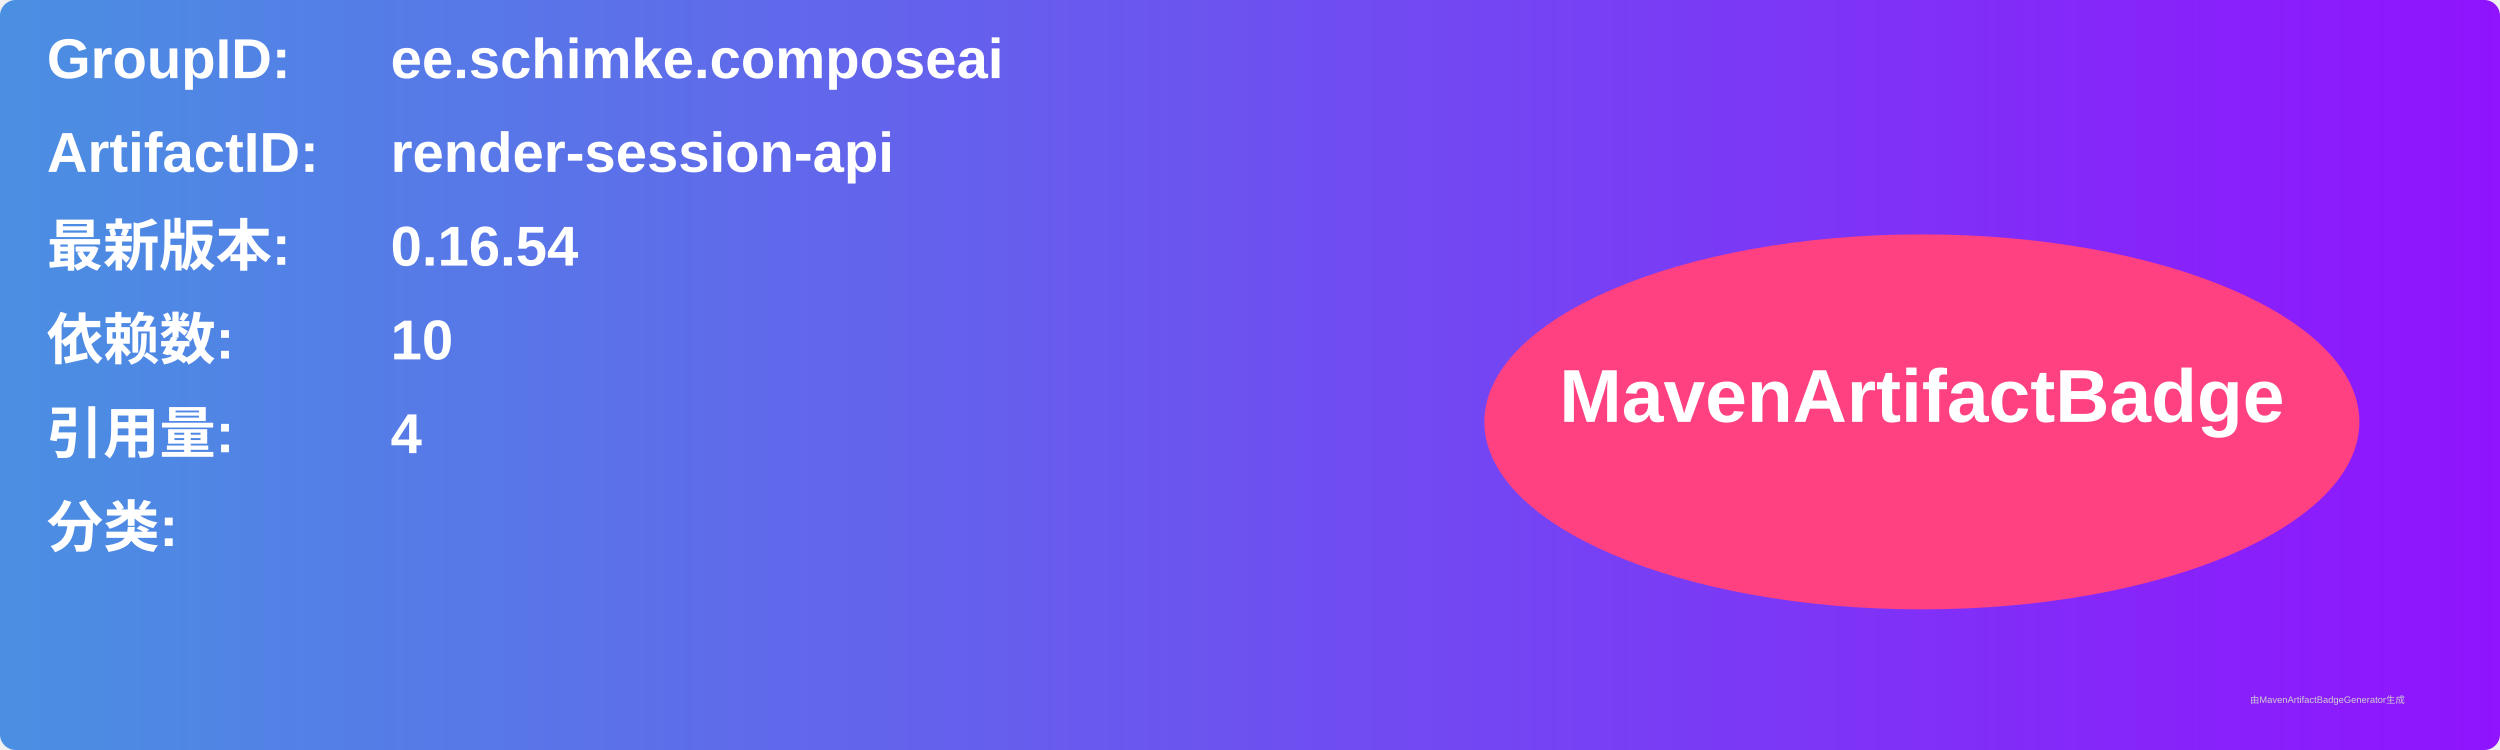
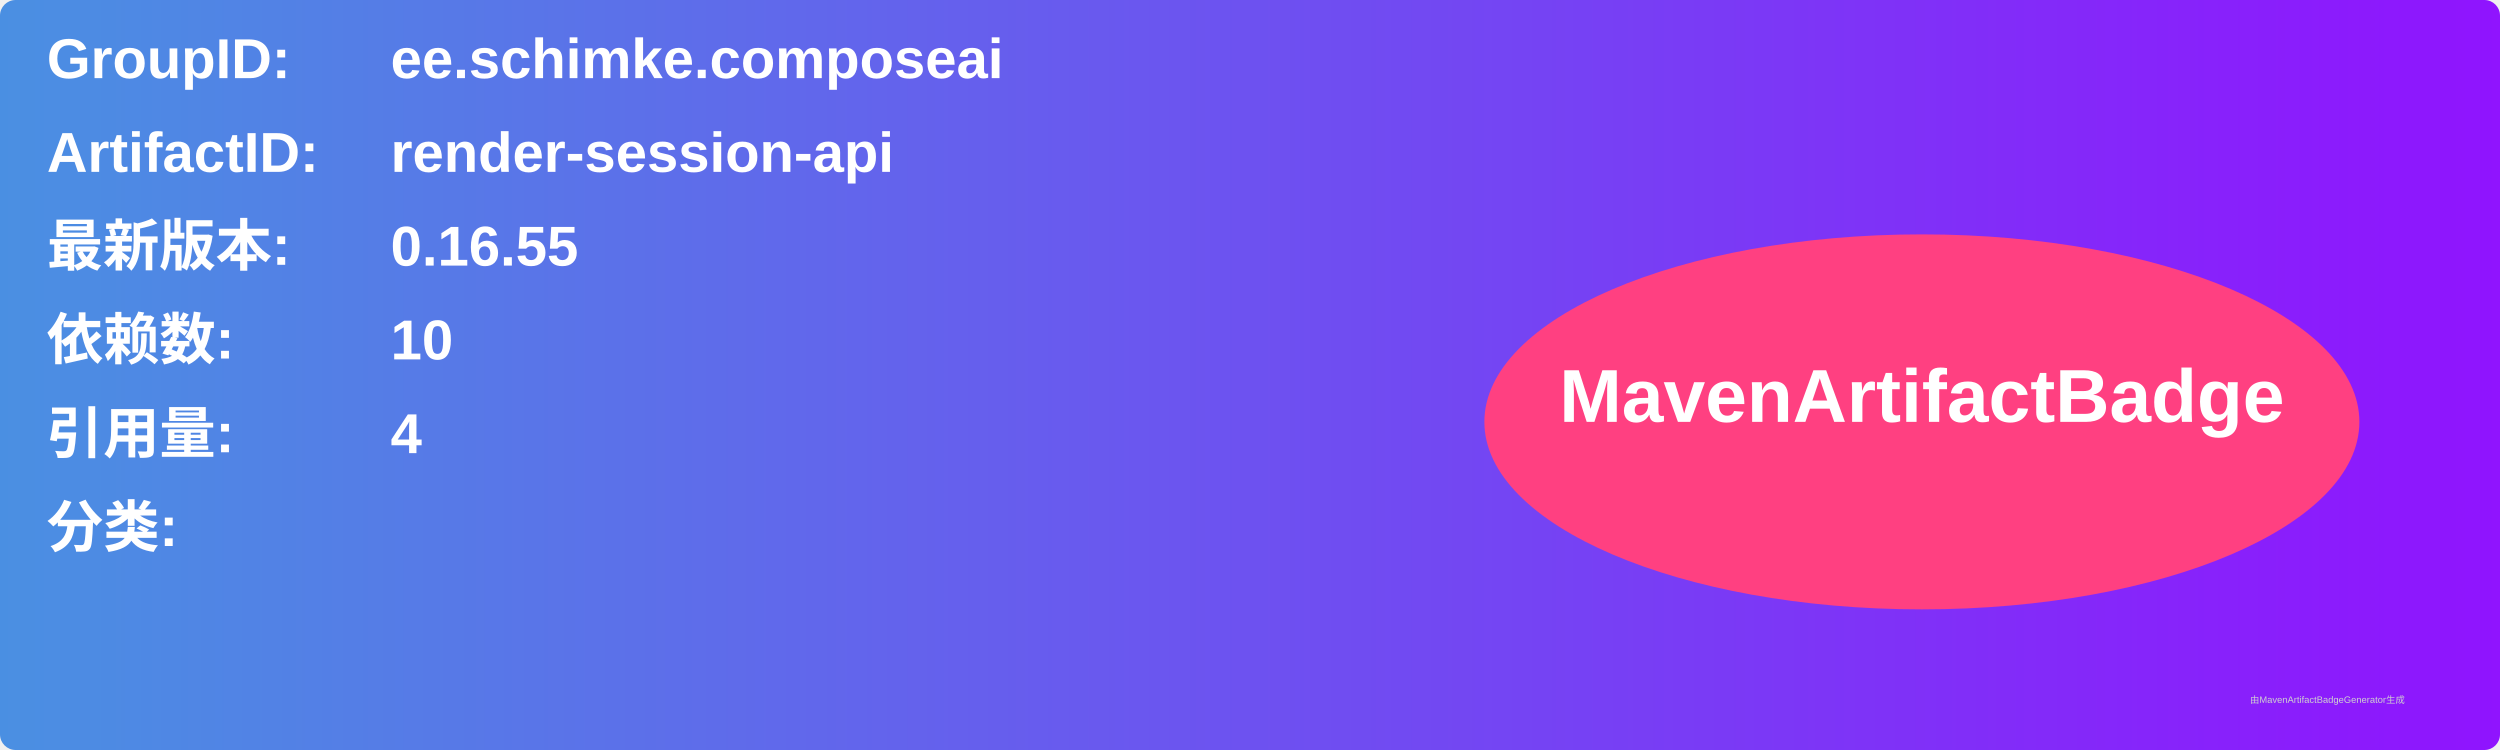
<svg xmlns="http://www.w3.org/2000/svg" width="800" height="240" viewBox="0 0 800 240">
  <linearGradient id="grad" x1="0%" y1="0%" x2="100%" y2="0%">
    <stop offset="0%" stop-color="#4a90e2" />
    <stop offset="100%" stop-color="#9013fe" />
  </linearGradient>
  <rect width="100%" height="100%" rx="5" ry="5" fill="url(#grad)" />
  <g transform="translate(15, 15)">
    <text x="0" y="10" font-family="Arial" font-size="18" fill="white" font-weight="bold" width="260">GroupID:</text>
    <text x="110" y="10" font-family="Arial" font-size="18" fill="white" font-weight="bold" width="460">ee.schimke.composeai</text>
    <text x="0" y="40" font-family="Arial" font-size="18" fill="white" font-weight="bold" width="260">ArtifactID:</text>
    <text x="110" y="40" font-family="Arial" font-size="18" fill="white" font-weight="bold" width="460">render-session-api</text>
    <text x="0" y="70" font-family="Arial" font-size="18" fill="white" font-weight="bold">最新版本:</text>
    <text x="110" y="70" font-family="Arial" font-size="18" fill="white" font-weight="bold">
-       <tspan font-weight="bold">0.16.54</tspan>
+       <tspan font-weight="bold">0.16.55</tspan>
    </text>
    <text x="0" y="100" font-family="Arial" font-size="18" fill="white" font-weight="bold">依赖数: </text>
    <text x="110" y="100" font-family="Arial" font-size="18" fill="white">
      <tspan font-weight="bold">10</tspan>
    </text>
    <text x="0" y="130" font-family="Arial" font-size="18" fill="white" font-weight="bold">引用量: </text>
    <text x="110" y="130" font-family="Arial" font-size="18" fill="white">
      <tspan font-weight="bold">4</tspan>
    </text>
    <text x="0" y="160" font-family="Arial" font-size="18" fill="white" font-weight="bold">分类:</text>
    <text x="10" y="190" font-family="Arial" font-size="10" fill="white">
      <tspan font-weight="bold" />
    </text>
    <ellipse cx="600" cy="120" rx="140" ry="60" fill="#ff4081" />
    <text x="600" y="120" text-anchor="middle" font-family="Arial" font-size="24" fill="white" font-weight="bold">MavenArtifactBadge</text>
  </g>
  <text x="720" y="225" font-family="Arial" font-size="3" fill="#d0d0d0">由MavenArtifactBadgeGenerator生成</text>
</svg>
